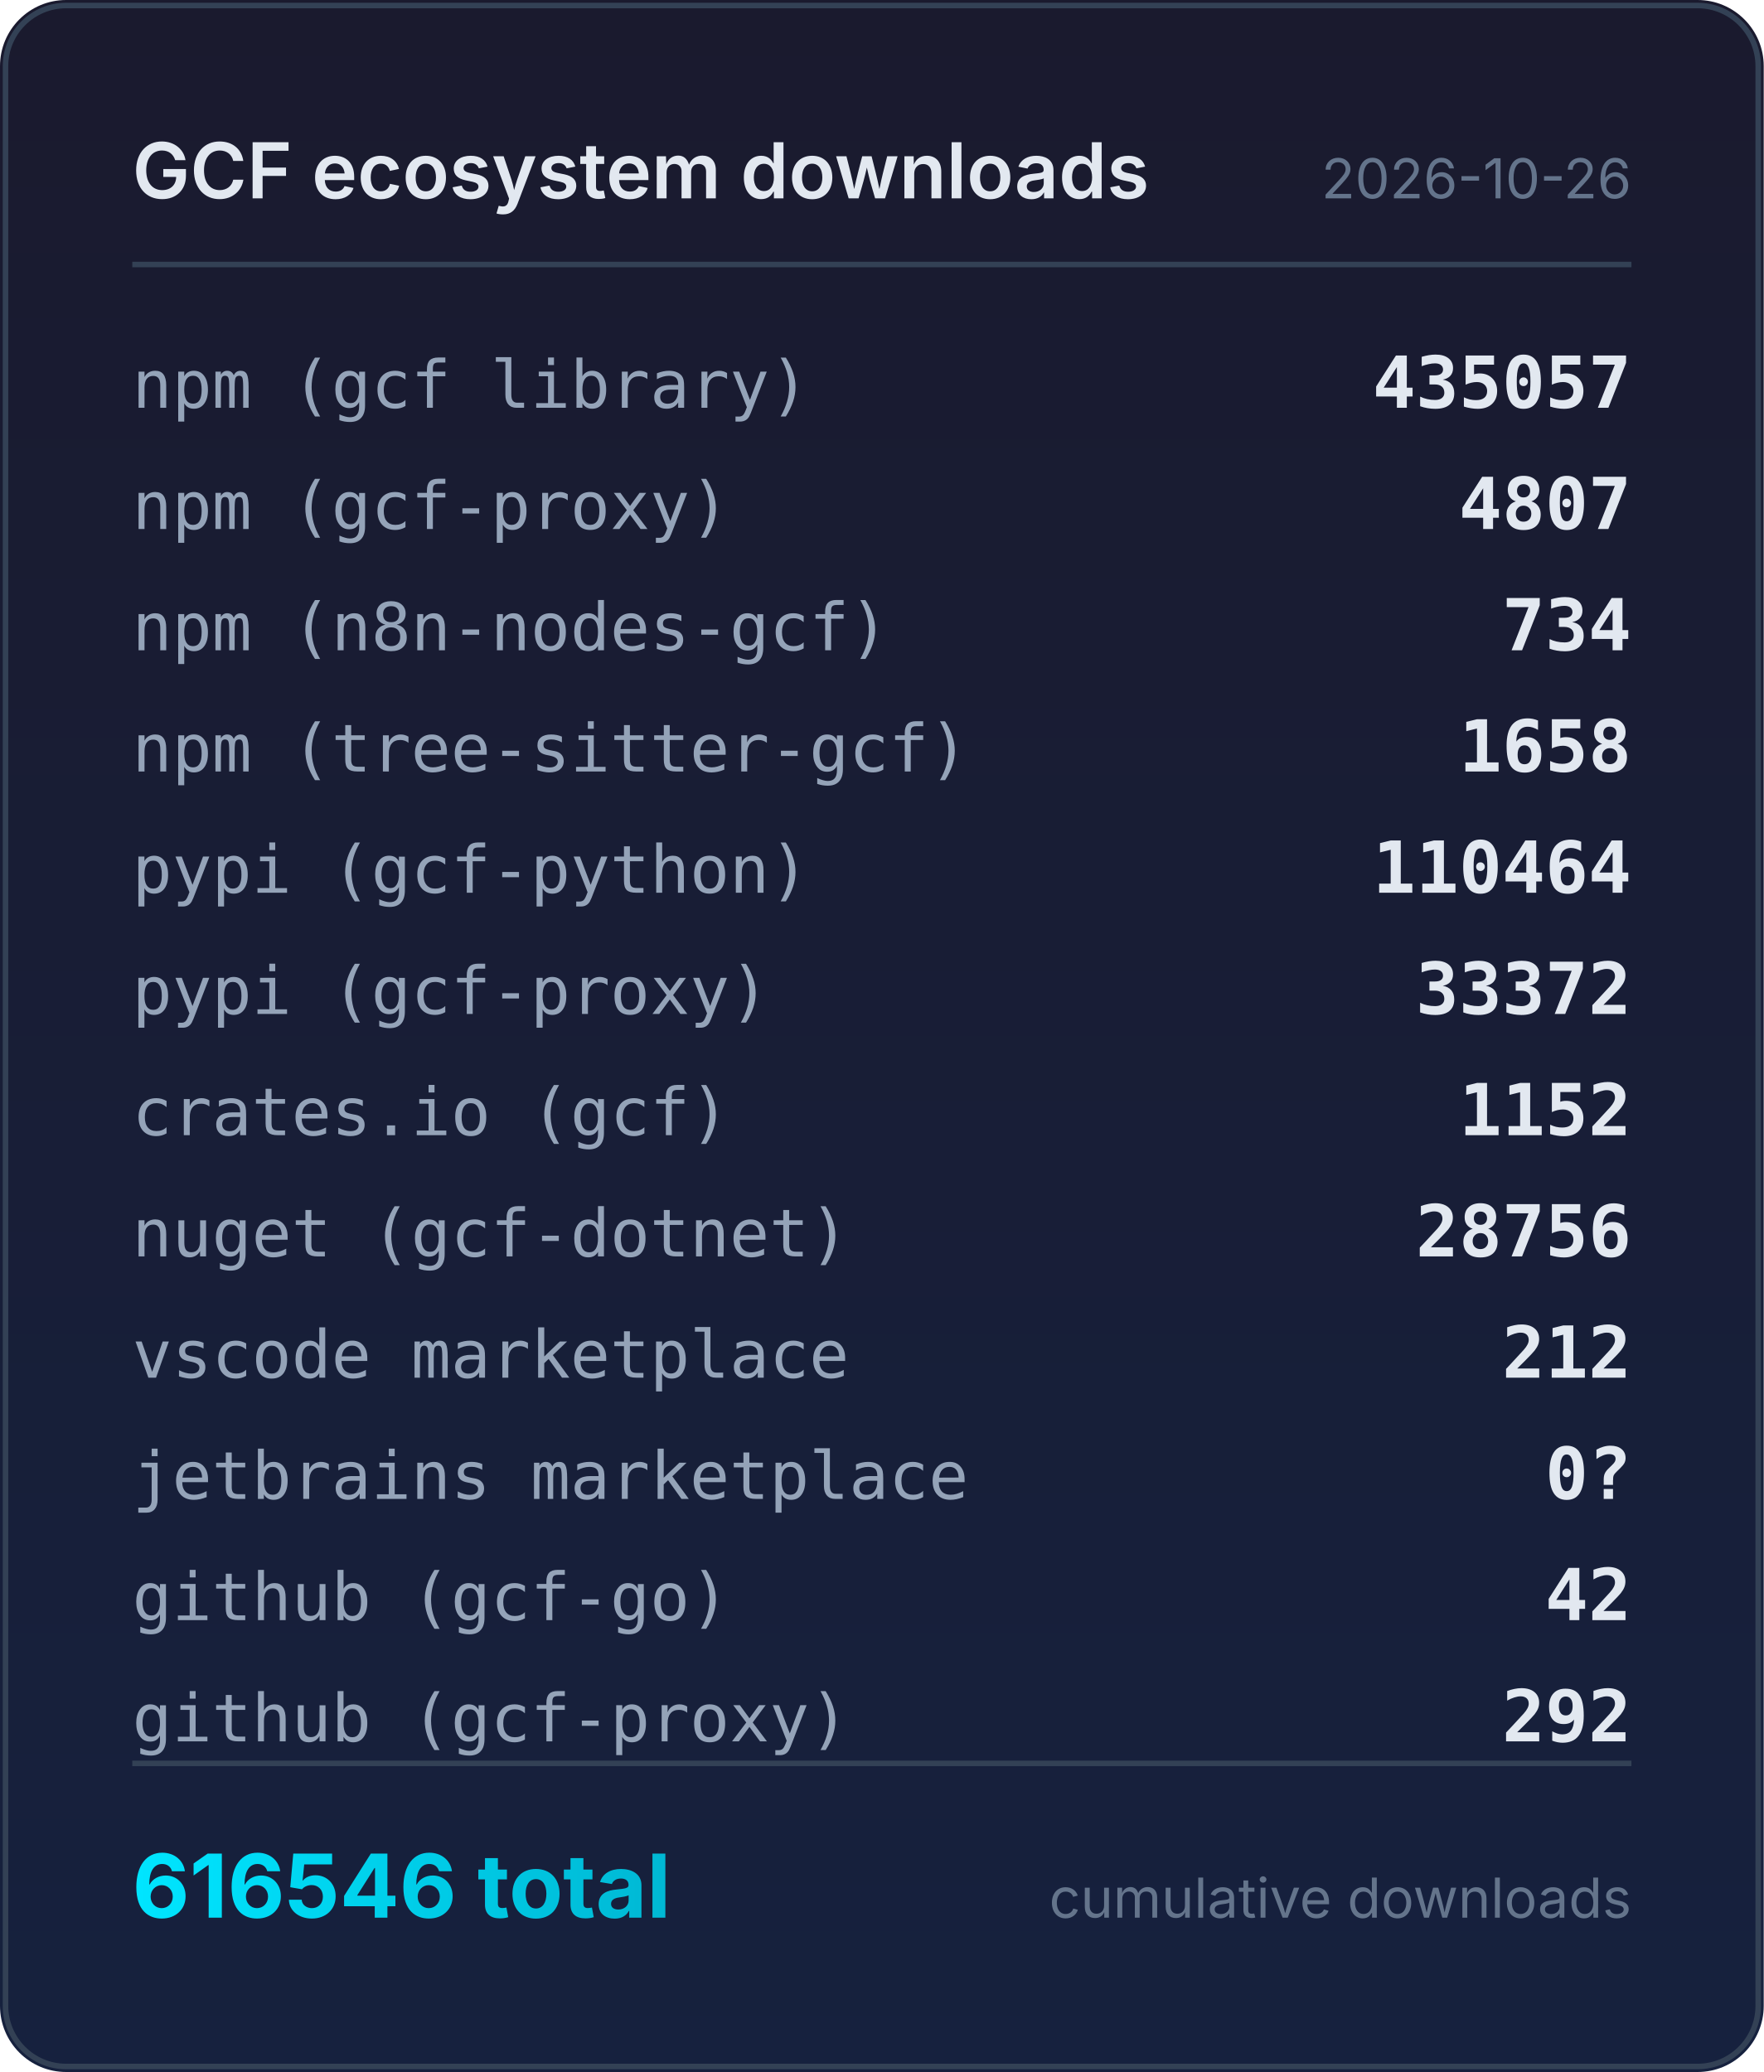
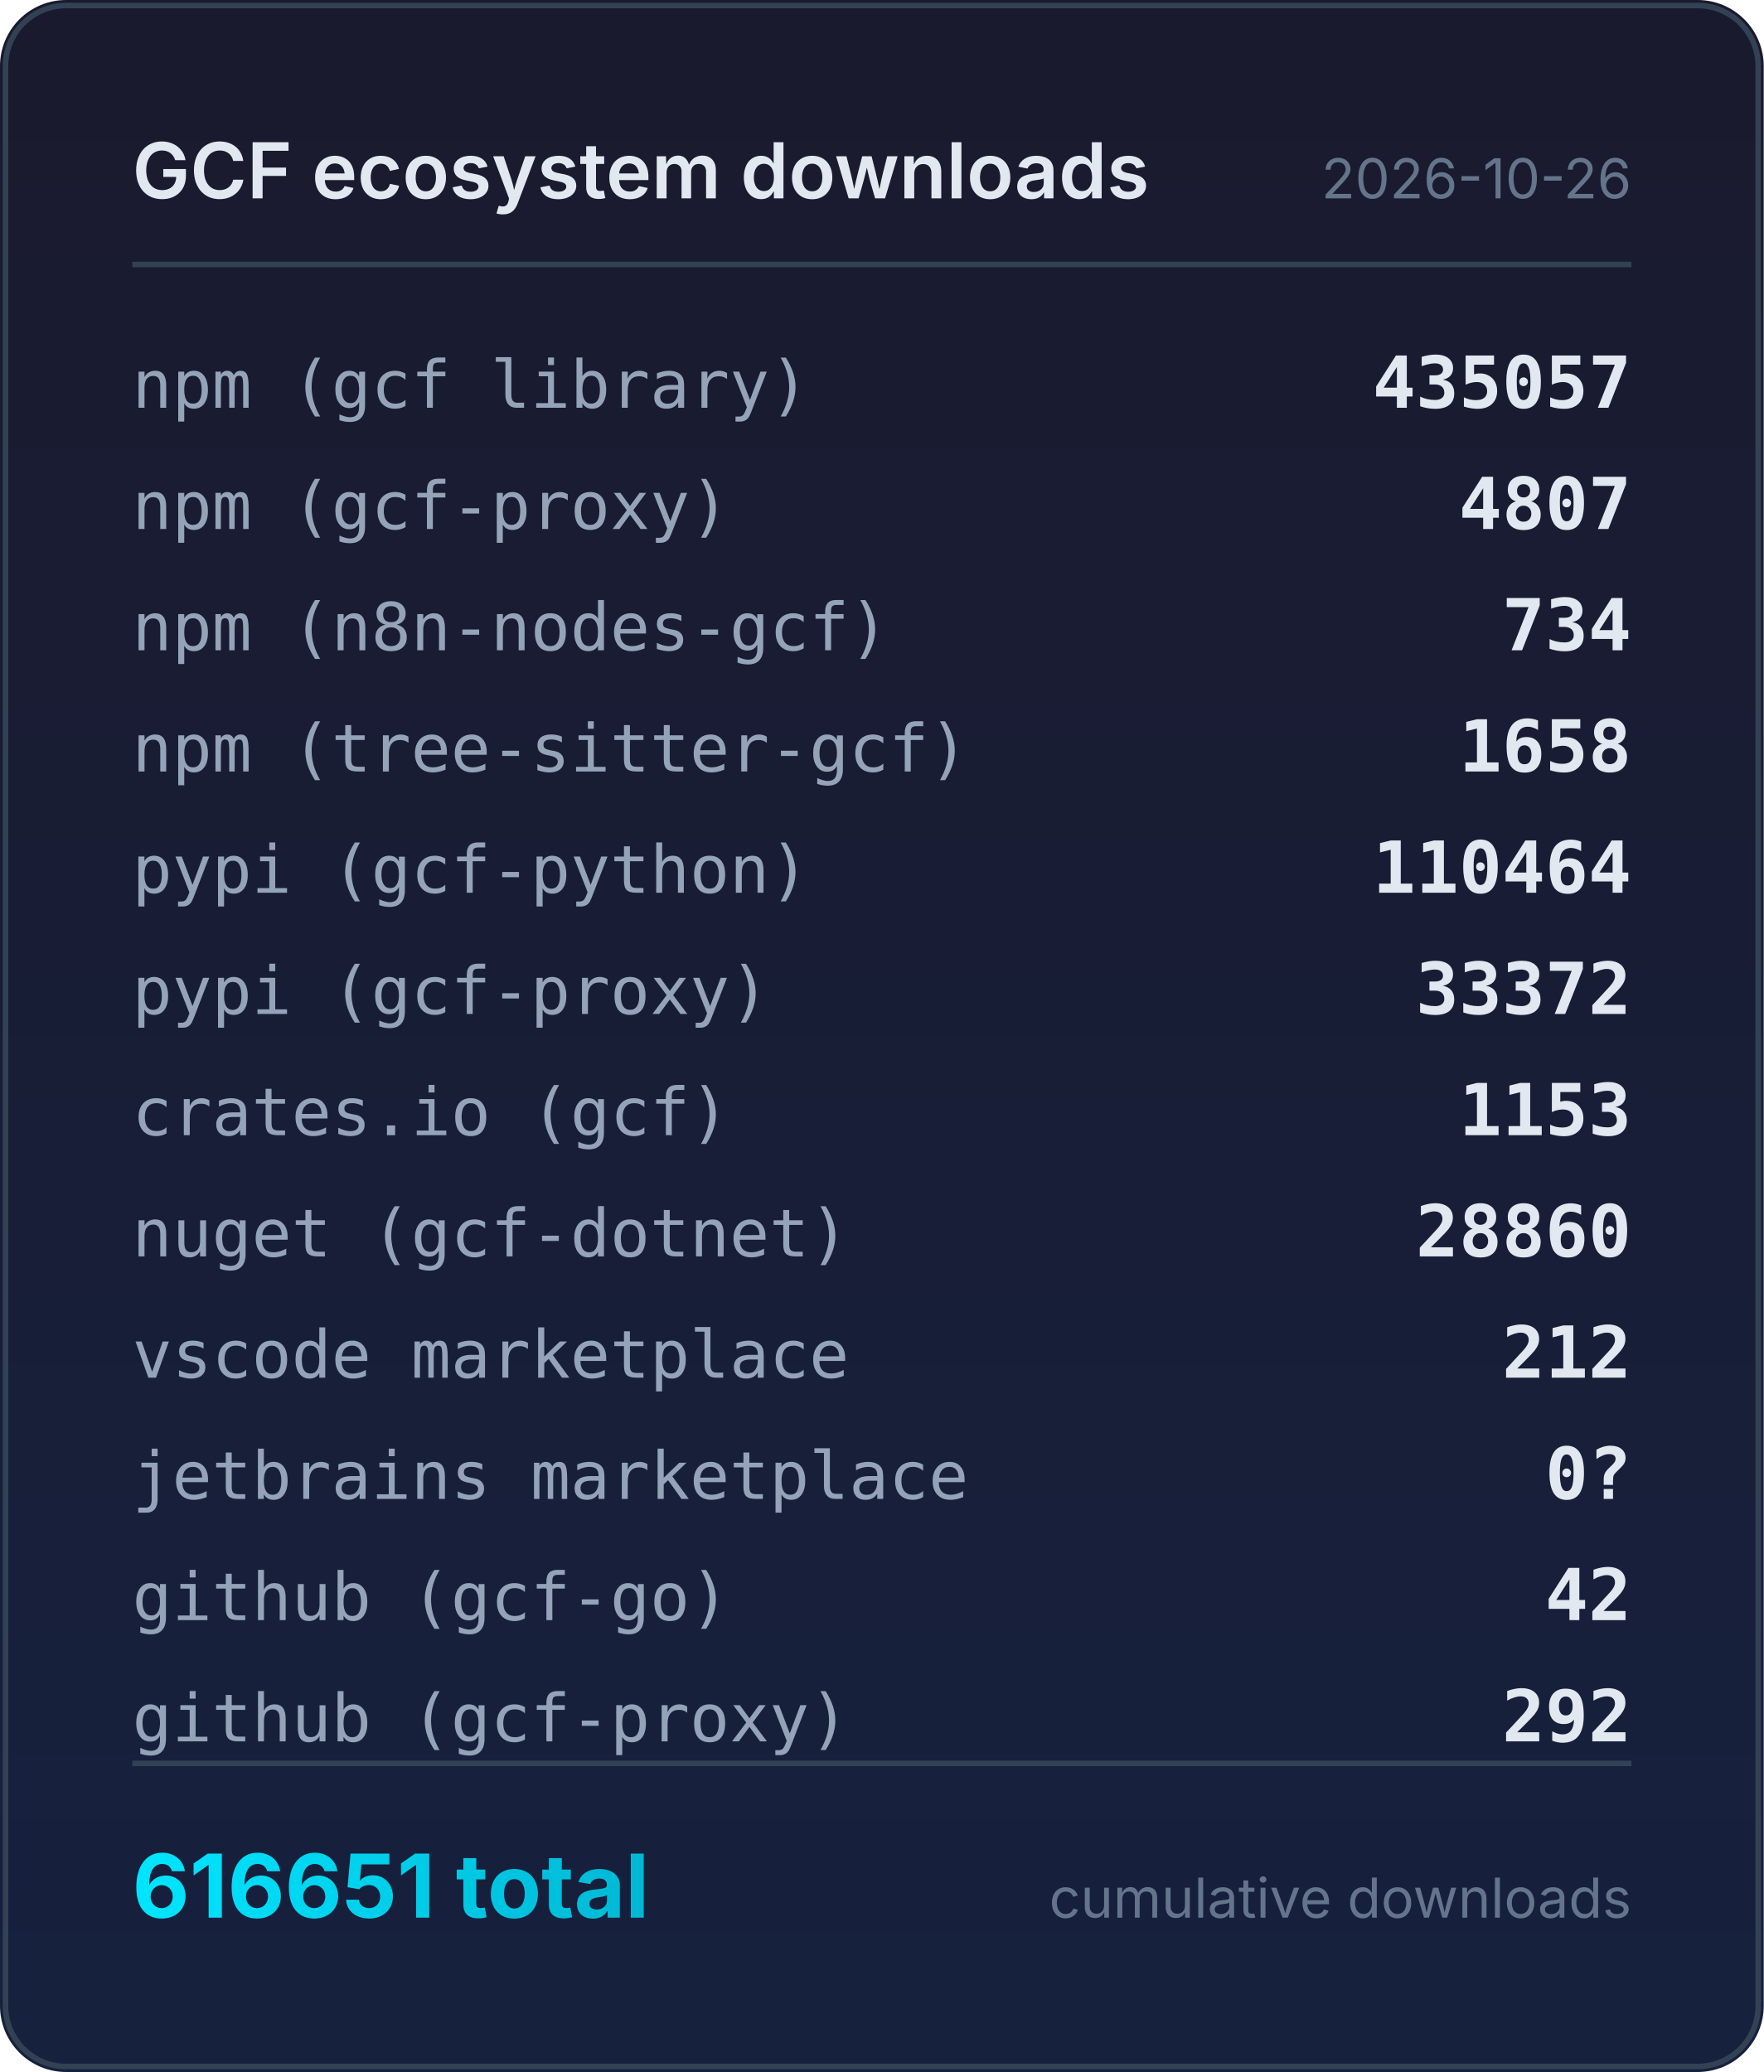
<svg xmlns="http://www.w3.org/2000/svg" width="320" height="376" viewBox="0 0 320 376">
  <defs>
    <linearGradient id="bg" x1="0" y1="0" x2="0" y2="1">
      <stop offset="0%" stop-color="#1a1a2e" />
      <stop offset="100%" stop-color="#16213e" />
    </linearGradient>
    <linearGradient id="accent" x1="0" y1="0" x2="1" y2="0">
      <stop offset="0%" stop-color="#00e5ff" />
      <stop offset="100%" stop-color="#00b8d4" />
    </linearGradient>
  </defs>
  <rect width="320" height="376" rx="12" fill="url(#bg)" />
  <rect x="1" y="1" width="318" height="374" rx="11" fill="none" stroke="#334155" stroke-width="1" />
  <text x="24" y="36" fill="#e2e8f0" font-family="system-ui,-apple-system,sans-serif" font-size="14" font-weight="600">GCF ecosystem downloads</text>
  <text x="296" y="36" fill="#64748b" font-family="system-ui,-apple-system,sans-serif" font-size="10" text-anchor="end">2026-10-26</text>
  <line x1="24" y1="48" x2="296" y2="48" stroke="#334155" stroke-width="1" />
  <text x="24" y="74" fill="#94a3b8" font-family="ui-monospace,monospace" font-size="12">npm (gcf library)</text>
  <text x="296" y="74" fill="#e2e8f0" font-family="ui-monospace,monospace" font-size="13" font-weight="600" text-anchor="end">435057</text>
  <text x="24" y="96" fill="#94a3b8" font-family="ui-monospace,monospace" font-size="12">npm (gcf-proxy)</text>
  <text x="296" y="96" fill="#e2e8f0" font-family="ui-monospace,monospace" font-size="13" font-weight="600" text-anchor="end">4807</text>
  <text x="24" y="118" fill="#94a3b8" font-family="ui-monospace,monospace" font-size="12">npm (n8n-nodes-gcf)</text>
  <text x="296" y="118" fill="#e2e8f0" font-family="ui-monospace,monospace" font-size="13" font-weight="600" text-anchor="end">734</text>
  <text x="24" y="140" fill="#94a3b8" font-family="ui-monospace,monospace" font-size="12">npm (tree-sitter-gcf)</text>
  <text x="296" y="140" fill="#e2e8f0" font-family="ui-monospace,monospace" font-size="13" font-weight="600" text-anchor="end">1658</text>
  <text x="24" y="162" fill="#94a3b8" font-family="ui-monospace,monospace" font-size="12">pypi (gcf-python)</text>
  <text x="296" y="162" fill="#e2e8f0" font-family="ui-monospace,monospace" font-size="13" font-weight="600" text-anchor="end">110464</text>
  <text x="24" y="184" fill="#94a3b8" font-family="ui-monospace,monospace" font-size="12">pypi (gcf-proxy)</text>
  <text x="296" y="184" fill="#e2e8f0" font-family="ui-monospace,monospace" font-size="13" font-weight="600" text-anchor="end">33372</text>
  <text x="24" y="206" fill="#94a3b8" font-family="ui-monospace,monospace" font-size="12">crates.io (gcf)</text>
-   <text x="296" y="206" fill="#e2e8f0" font-family="ui-monospace,monospace" font-size="13" font-weight="600" text-anchor="end">1152</text>
+   <text x="296" y="206" fill="#e2e8f0" font-family="ui-monospace,monospace" font-size="13" font-weight="600" text-anchor="end">1153</text>
  <text x="24" y="228" fill="#94a3b8" font-family="ui-monospace,monospace" font-size="12">nuget (gcf-dotnet)</text>
-   <text x="296" y="228" fill="#e2e8f0" font-family="ui-monospace,monospace" font-size="13" font-weight="600" text-anchor="end">28756</text>
+   <text x="296" y="228" fill="#e2e8f0" font-family="ui-monospace,monospace" font-size="13" font-weight="600" text-anchor="end">28860</text>
  <text x="24" y="250" fill="#94a3b8" font-family="ui-monospace,monospace" font-size="12">vscode marketplace</text>
  <text x="296" y="250" fill="#e2e8f0" font-family="ui-monospace,monospace" font-size="13" font-weight="600" text-anchor="end">212</text>
  <text x="24" y="272" fill="#94a3b8" font-family="ui-monospace,monospace" font-size="12">jetbrains marketplace</text>
  <text x="296" y="272" fill="#e2e8f0" font-family="ui-monospace,monospace" font-size="13" font-weight="600" text-anchor="end">0?</text>
  <text x="24" y="294" fill="#94a3b8" font-family="ui-monospace,monospace" font-size="12">github (gcf-go)</text>
  <text x="296" y="294" fill="#e2e8f0" font-family="ui-monospace,monospace" font-size="13" font-weight="600" text-anchor="end">42</text>
  <text x="24" y="316" fill="#94a3b8" font-family="ui-monospace,monospace" font-size="12">github (gcf-proxy)</text>
  <text x="296" y="316" fill="#e2e8f0" font-family="ui-monospace,monospace" font-size="13" font-weight="600" text-anchor="end">292</text>
  <line x1="24" y1="320" x2="296" y2="320" stroke="#334155" stroke-width="1" />
-   <text x="24" y="348" fill="url(#accent)" font-family="system-ui,-apple-system,sans-serif" font-size="16" font-weight="700">616546 total</text>
+   <text x="24" y="348" fill="url(#accent)" font-family="system-ui,-apple-system,sans-serif" font-size="16" font-weight="700">616651 total</text>
  <text x="296" y="348" fill="#64748b" font-family="system-ui,-apple-system,sans-serif" font-size="10" text-anchor="end">cumulative downloads</text>
</svg>
